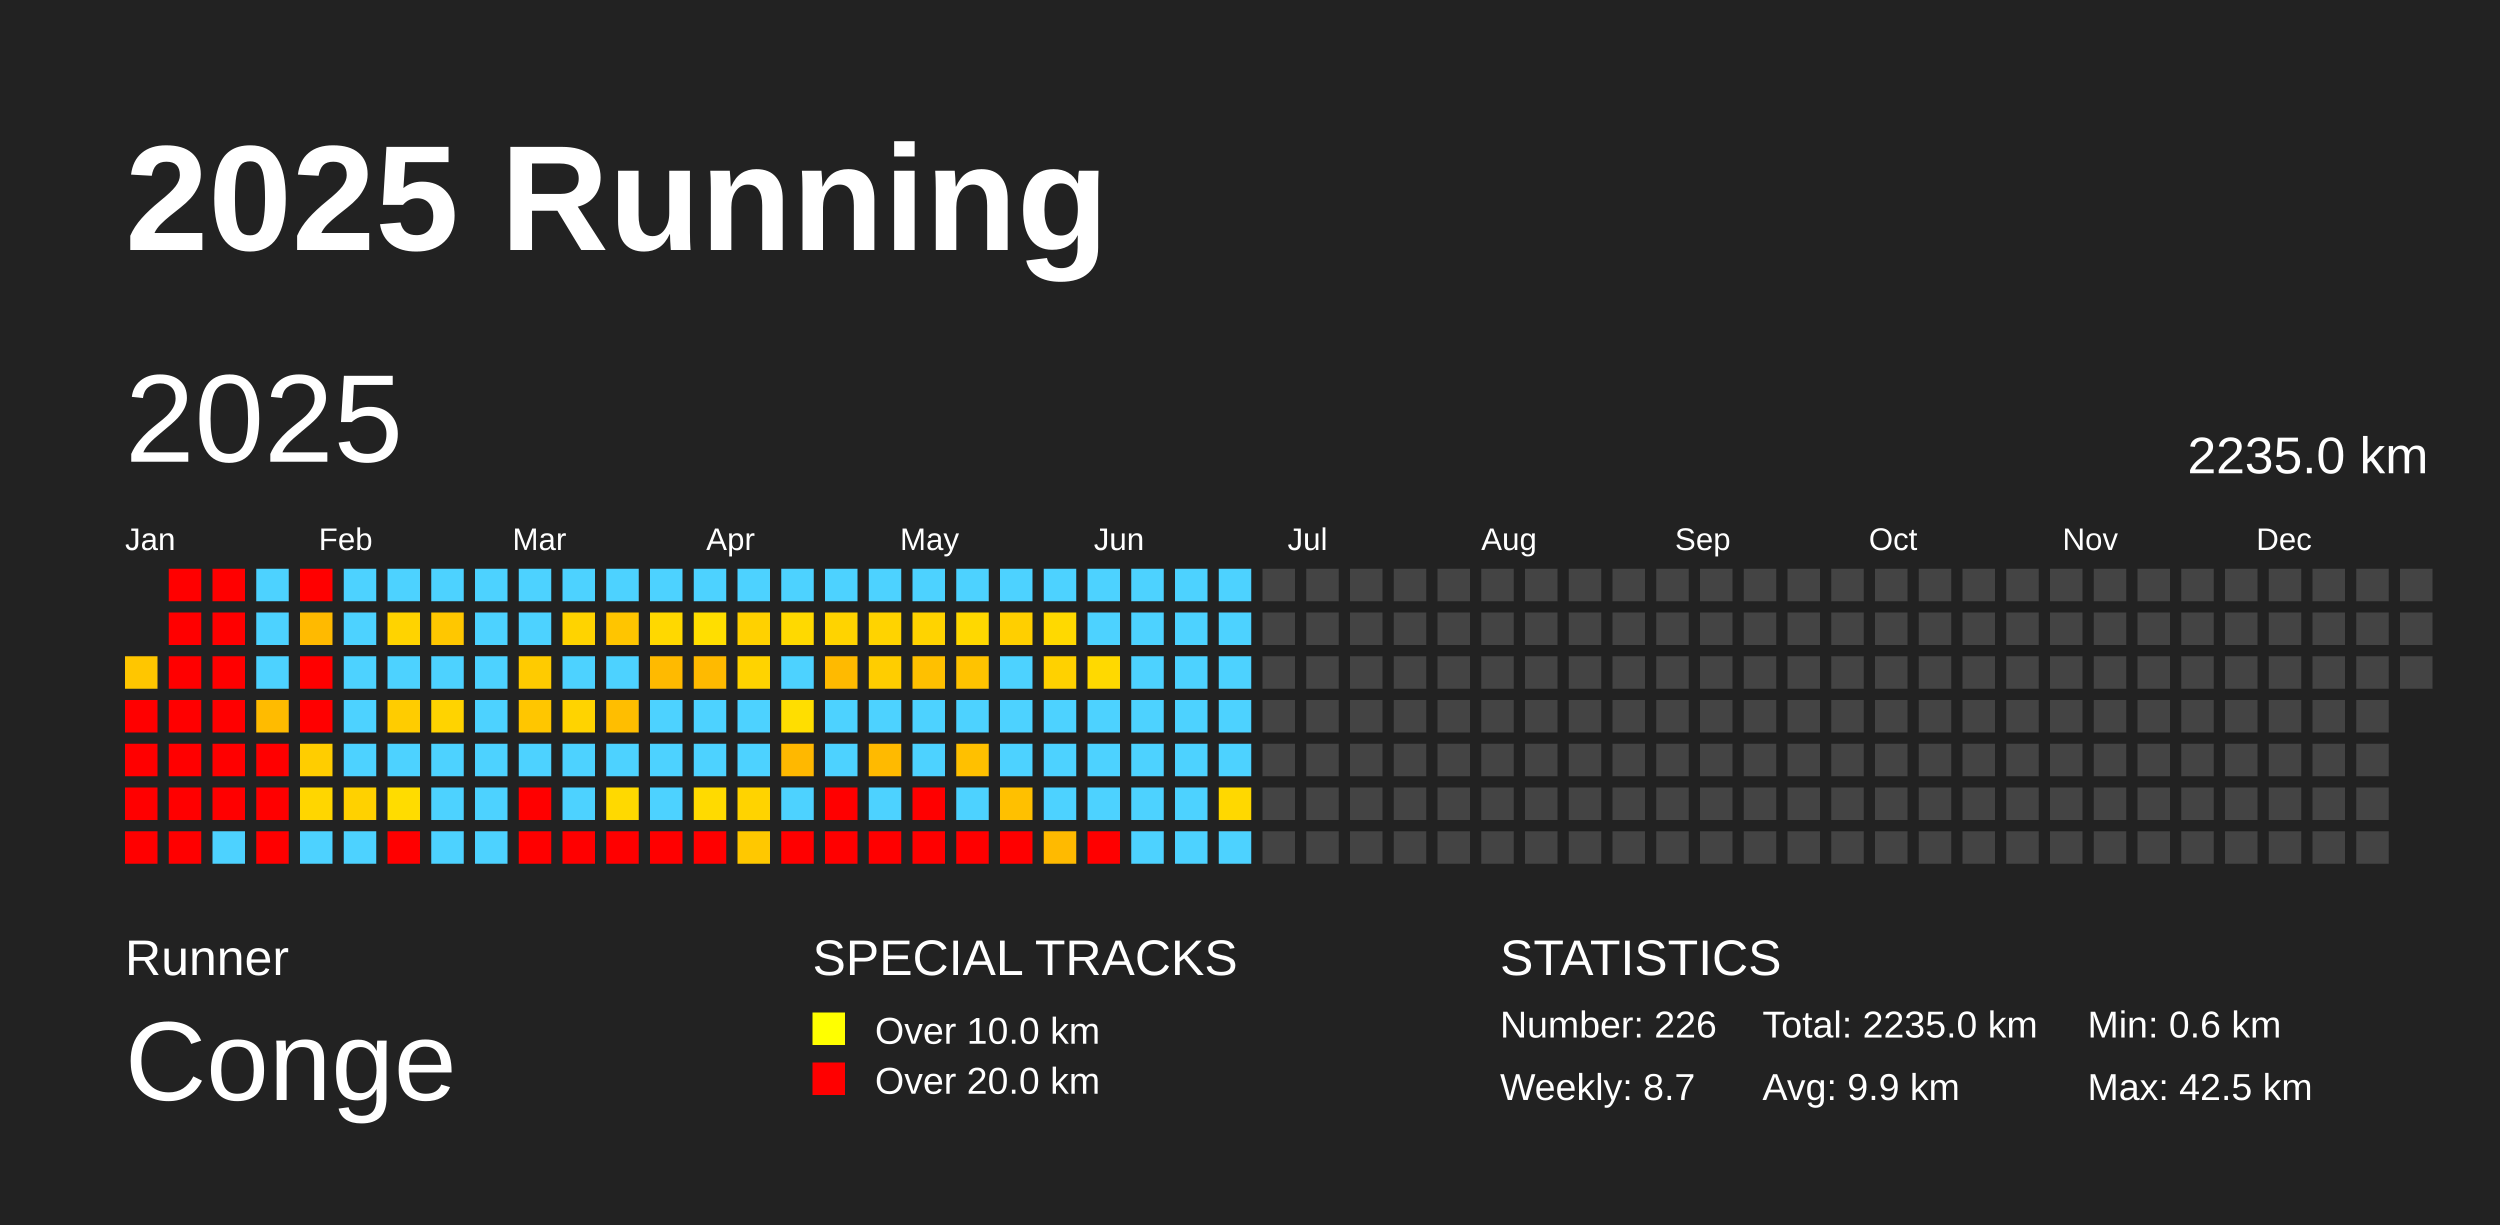
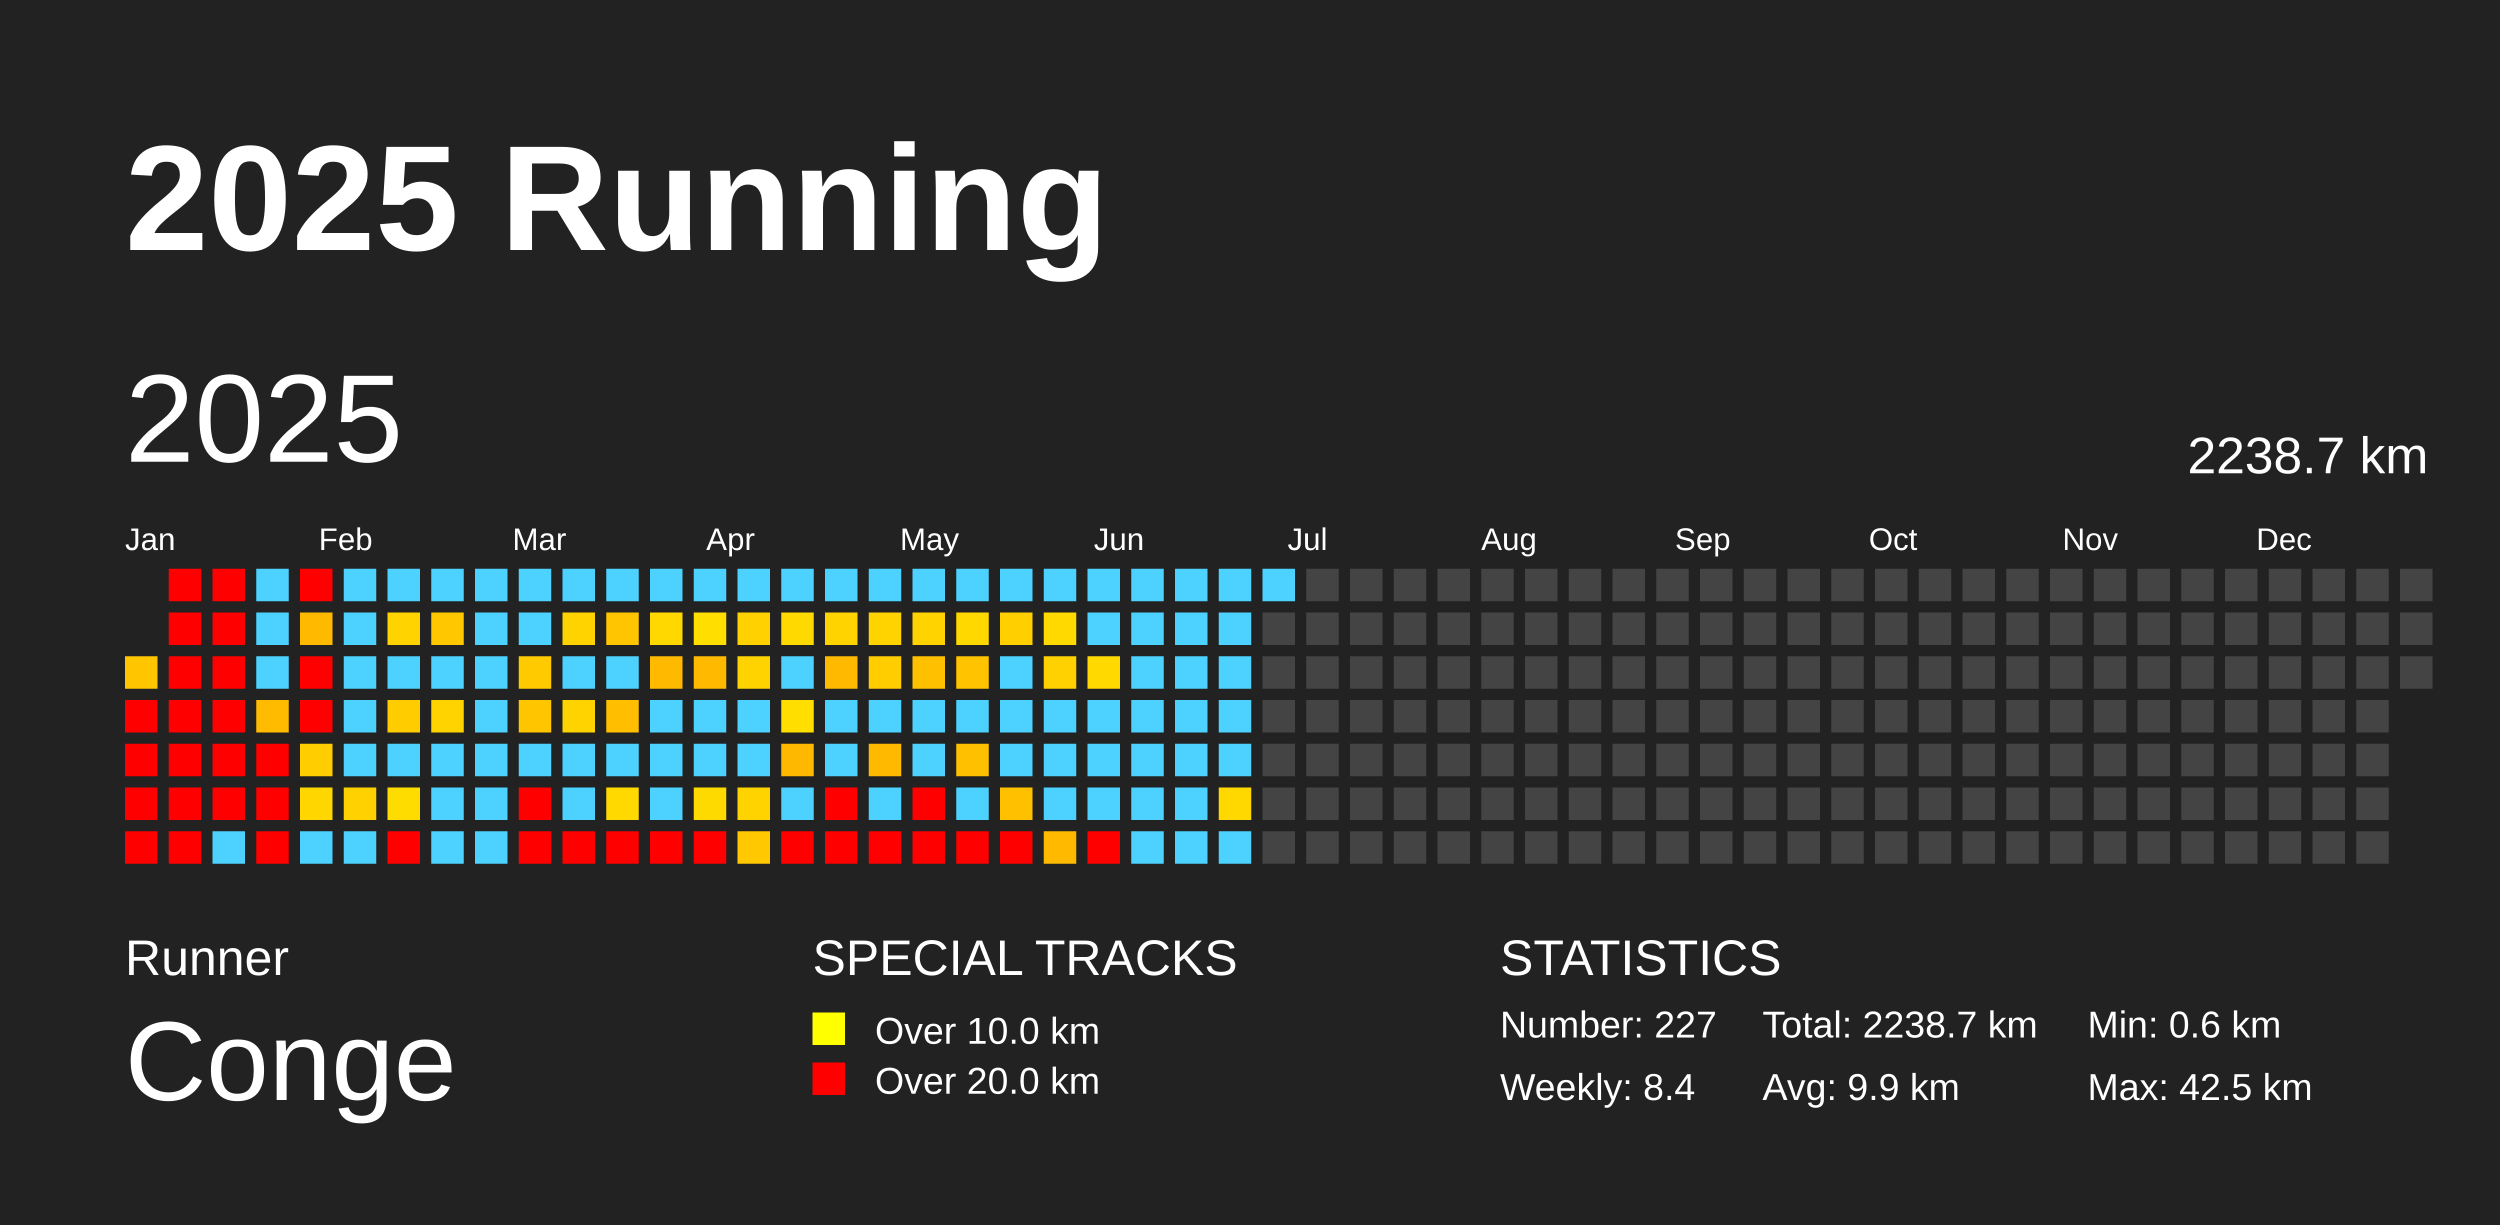
<svg xmlns="http://www.w3.org/2000/svg" baseProfile="full" height="98mm" version="1.1" viewBox="0,0,200,98" width="200mm">
  <defs />
  <rect fill="#222222" height="98" width="200" x="0" y="0" />
  <text fill="#FFFFFF" style="font-size:12px; font-family:Arial; font-weight:bold;" x="10" y="20">2025 Running</text>
  <text fill="#FFFFFF" style="font-size:4px; font-family:Arial" x="10" y="78">Runner</text>
  <text fill="#FFFFFF" style="font-size:9px; font-family:Arial" x="10" y="88">Conge</text>
  <text fill="#FFFFFF" style="font-size:4px; font-family:Arial" x="65" y="78">SPECIAL TRACKS</text>
  <rect fill="yellow" height="2.6" width="2.6" x="65" y="81" />
  <text fill="#FFFFFF" style="font-size:3px; font-family:Arial" x="70" y="83.5">Over 10.0 km</text>
  <rect fill="red" height="2.6" width="2.6" x="65" y="85" />
  <text fill="#FFFFFF" style="font-size:3px; font-family:Arial" x="70" y="87.5">Over 20.0 km</text>
  <text fill="#FFFFFF" style="font-size:4px; font-family:Arial" x="120" y="78">STATISTICS</text>
-   <text fill="#FFFFFF" style="font-size:3px; font-family:Arial" x="120" y="83">Number: 226</text>
-   <text fill="#FFFFFF" style="font-size:3px; font-family:Arial" x="120" y="88">Weekly: 8.7</text>
-   <text fill="#FFFFFF" style="font-size:3px; font-family:Arial" x="141" y="83">Total: 2235.0 km</text>
+   <text fill="#FFFFFF" style="font-size:3px; font-family:Arial" x="120" y="83">Number: 227</text>
+   <text fill="#FFFFFF" style="font-size:3px; font-family:Arial" x="120" y="88">Weekly: 8.4</text>
+   <text fill="#FFFFFF" style="font-size:3px; font-family:Arial" x="141" y="83">Total: 2238.7 km</text>
  <text fill="#FFFFFF" style="font-size:3px; font-family:Arial" x="141" y="88">Avg: 9.9 km</text>
  <text fill="#FFFFFF" style="font-size:3px; font-family:Arial" x="167" y="83">Min: 0.6 km</text>
  <text fill="#FFFFFF" style="font-size:3px; font-family:Arial" x="167" y="88">Max: 42.5 km</text>
  <text dominant-baseline="hanging" fill="#FFFFFF" style="font-size:10.0px; font-family:Arial;" x="10" y="30">2025</text>
-   <text dominant-baseline="hanging" fill="#FFFFFF" style="font-size:4.125px; font-family:Arial;" x="175" y="35">2235.0 km</text>
+   <text dominant-baseline="hanging" fill="#FFFFFF" style="font-size:4.125px; font-family:Arial;" x="175" y="35">2238.7 km</text>
  <text fill="#FFFFFF" style="font-size:2.5px; font-family:Arial" x="10.0" y="44">Jan</text>
  <text fill="#FFFFFF" style="font-size:2.5px; font-family:Arial" x="25.5" y="44">Feb</text>
  <text fill="#FFFFFF" style="font-size:2.5px; font-family:Arial" x="41.0" y="44">Mar</text>
  <text fill="#FFFFFF" style="font-size:2.5px; font-family:Arial" x="56.5" y="44">Apr</text>
  <text fill="#FFFFFF" style="font-size:2.5px; font-family:Arial" x="72.0" y="44">May</text>
  <text fill="#FFFFFF" style="font-size:2.5px; font-family:Arial" x="87.5" y="44">Jun</text>
  <text fill="#FFFFFF" style="font-size:2.5px; font-family:Arial" x="103.0" y="44">Jul</text>
  <text fill="#FFFFFF" style="font-size:2.5px; font-family:Arial" x="118.5" y="44">Aug</text>
  <text fill="#FFFFFF" style="font-size:2.5px; font-family:Arial" x="134.0" y="44">Sep</text>
  <text fill="#FFFFFF" style="font-size:2.5px; font-family:Arial" x="149.5" y="44">Oct</text>
  <text fill="#FFFFFF" style="font-size:2.5px; font-family:Arial" x="165.0" y="44">Nov</text>
  <text fill="#FFFFFF" style="font-size:2.5px; font-family:Arial" x="180.5" y="44">Dec</text>
  <rect fill="#ffc600" height="2.6" width="2.6" x="10.0" y="52.5" />
  <rect fill="red" height="2.6" width="2.6" x="10.0" y="56.0" />
  <rect fill="red" height="2.6" width="2.6" x="10.0" y="59.5" />
  <rect fill="red" height="2.6" width="2.6" x="10.0" y="63.0" />
  <rect fill="red" height="2.6" width="2.6" x="10.0" y="66.5" />
  <rect fill="red" height="2.6" width="2.6" x="13.5" y="45.5" />
  <rect fill="red" height="2.6" width="2.6" x="13.5" y="49.0" />
  <rect fill="red" height="2.6" width="2.6" x="13.5" y="52.5" />
  <rect fill="red" height="2.6" width="2.6" x="13.5" y="56.0" />
  <rect fill="red" height="2.6" width="2.6" x="13.5" y="59.5" />
  <rect fill="red" height="2.6" width="2.6" x="13.5" y="63.0" />
  <rect fill="red" height="2.6" width="2.6" x="13.5" y="66.5" />
  <rect fill="red" height="2.6" width="2.6" x="17.0" y="45.5" />
  <rect fill="red" height="2.6" width="2.6" x="17.0" y="49.0" />
  <rect fill="red" height="2.6" width="2.6" x="17.0" y="52.5" />
  <rect fill="red" height="2.6" width="2.6" x="17.0" y="56.0" />
  <rect fill="red" height="2.6" width="2.6" x="17.0" y="59.5" />
  <rect fill="red" height="2.6" width="2.6" x="17.0" y="63.0" />
  <rect fill="#4dd2ff" height="2.6" width="2.6" x="17.0" y="66.5" />
  <rect fill="#4dd2ff" height="2.6" width="2.6" x="20.5" y="45.5" />
  <rect fill="#4dd2ff" height="2.6" width="2.6" x="20.5" y="49.0" />
  <rect fill="#4dd2ff" height="2.6" width="2.6" x="20.5" y="52.5" />
  <rect fill="#ffbb00" height="2.6" width="2.6" x="20.5" y="56.0" />
  <rect fill="red" height="2.6" width="2.6" x="20.5" y="59.5" />
  <rect fill="red" height="2.6" width="2.6" x="20.5" y="63.0" />
  <rect fill="red" height="2.6" width="2.6" x="20.5" y="66.5" />
  <rect fill="red" height="2.6" width="2.6" x="24.0" y="45.5" />
  <rect fill="#ffba00" height="2.6" width="2.6" x="24.0" y="49.0" />
  <rect fill="red" height="2.6" width="2.6" x="24.0" y="52.5" />
  <rect fill="red" height="2.6" width="2.6" x="24.0" y="56.0" />
  <rect fill="#ffcd00" height="2.6" width="2.6" x="24.0" y="59.5" />
  <rect fill="#ffd600" height="2.6" width="2.6" x="24.0" y="63.0" />
  <rect fill="#4dd2ff" height="2.6" width="2.6" x="24.0" y="66.5" />
  <rect fill="#4dd2ff" height="2.6" width="2.6" x="27.5" y="45.5" />
  <rect fill="#4dd2ff" height="2.6" width="2.6" x="27.5" y="49.0" />
  <rect fill="#4dd2ff" height="2.6" width="2.6" x="27.5" y="52.5" />
  <rect fill="#4dd2ff" height="2.6" width="2.6" x="27.5" y="56.0" />
  <rect fill="#4dd2ff" height="2.6" width="2.6" x="27.5" y="59.5" />
  <rect fill="#ffd100" height="2.6" width="2.6" x="27.5" y="63.0" />
  <rect fill="#4dd2ff" height="2.6" width="2.6" x="27.5" y="66.5" />
  <rect fill="#4dd2ff" height="2.6" width="2.6" x="31.0" y="45.5" />
  <rect fill="#ffd300" height="2.6" width="2.6" x="31.0" y="49.0" />
  <rect fill="#4dd2ff" height="2.6" width="2.6" x="31.0" y="52.5" />
  <rect fill="#ffcc00" height="2.6" width="2.6" x="31.0" y="56.0" />
  <rect fill="#4dd2ff" height="2.6" width="2.6" x="31.0" y="59.5" />
  <rect fill="#ffdc00" height="2.6" width="2.6" x="31.0" y="63.0" />
  <rect fill="red" height="2.6" width="2.6" x="31.0" y="66.5" />
  <rect fill="#4dd2ff" height="2.6" width="2.6" x="34.5" y="45.5" />
  <rect fill="#ffc700" height="2.6" width="2.6" x="34.5" y="49.0" />
  <rect fill="#4dd2ff" height="2.6" width="2.6" x="34.5" y="52.5" />
  <rect fill="#ffd300" height="2.6" width="2.6" x="34.5" y="56.0" />
  <rect fill="#4dd2ff" height="2.6" width="2.6" x="34.5" y="59.5" />
  <rect fill="#4dd2ff" height="2.6" width="2.6" x="34.5" y="63.0" />
  <rect fill="#4dd2ff" height="2.6" width="2.6" x="34.5" y="66.5" />
  <rect fill="#4dd2ff" height="2.6" width="2.6" x="38.0" y="45.5" />
  <rect fill="#4dd2ff" height="2.6" width="2.6" x="38.0" y="49.0" />
  <rect fill="#4dd2ff" height="2.6" width="2.6" x="38.0" y="52.5" />
  <rect fill="#4dd2ff" height="2.6" width="2.6" x="38.0" y="56.0" />
  <rect fill="#4dd2ff" height="2.6" width="2.6" x="38.0" y="59.5" />
  <rect fill="#4dd2ff" height="2.6" width="2.6" x="38.0" y="63.0" />
  <rect fill="#4dd2ff" height="2.6" width="2.6" x="38.0" y="66.5" />
  <rect fill="#4dd2ff" height="2.6" width="2.6" x="41.5" y="45.5" />
  <rect fill="#4dd2ff" height="2.6" width="2.6" x="41.5" y="49.0" />
  <rect fill="#ffcb00" height="2.6" width="2.6" x="41.5" y="52.5" />
  <rect fill="#ffc600" height="2.6" width="2.6" x="41.5" y="56.0" />
  <rect fill="#4dd2ff" height="2.6" width="2.6" x="41.5" y="59.5" />
  <rect fill="red" height="2.6" width="2.6" x="41.5" y="63.0" />
  <rect fill="red" height="2.6" width="2.6" x="41.5" y="66.5" />
  <rect fill="#4dd2ff" height="2.6" width="2.6" x="45.0" y="45.5" />
  <rect fill="#ffd300" height="2.6" width="2.6" x="45.0" y="49.0" />
  <rect fill="#4dd2ff" height="2.6" width="2.6" x="45.0" y="52.5" />
  <rect fill="#ffd300" height="2.6" width="2.6" x="45.0" y="56.0" />
  <rect fill="#4dd2ff" height="2.6" width="2.6" x="45.0" y="59.5" />
  <rect fill="#4dd2ff" height="2.6" width="2.6" x="45.0" y="63.0" />
  <rect fill="red" height="2.6" width="2.6" x="45.0" y="66.5" />
  <rect fill="#4dd2ff" height="2.6" width="2.6" x="48.5" y="45.5" />
  <rect fill="#ffc500" height="2.6" width="2.6" x="48.5" y="49.0" />
  <rect fill="#4dd2ff" height="2.6" width="2.6" x="48.5" y="52.5" />
  <rect fill="#ffbe00" height="2.6" width="2.6" x="48.5" y="56.0" />
  <rect fill="#4dd2ff" height="2.6" width="2.6" x="48.5" y="59.5" />
  <rect fill="#ffd900" height="2.6" width="2.6" x="48.5" y="63.0" />
  <rect fill="red" height="2.6" width="2.6" x="48.5" y="66.5" />
  <rect fill="#4dd2ff" height="2.6" width="2.6" x="52.0" y="45.5" />
  <rect fill="#ffd800" height="2.6" width="2.6" x="52.0" y="49.0" />
  <rect fill="#ffba00" height="2.6" width="2.6" x="52.0" y="52.5" />
  <rect fill="#4dd2ff" height="2.6" width="2.6" x="52.0" y="56.0" />
  <rect fill="#4dd2ff" height="2.6" width="2.6" x="52.0" y="59.5" />
  <rect fill="#4dd2ff" height="2.6" width="2.6" x="52.0" y="63.0" />
  <rect fill="red" height="2.6" width="2.6" x="52.0" y="66.5" />
  <rect fill="#4dd2ff" height="2.6" width="2.6" x="55.5" y="45.5" />
  <rect fill="#ffde00" height="2.6" width="2.6" x="55.5" y="49.0" />
  <rect fill="#ffba00" height="2.6" width="2.6" x="55.5" y="52.5" />
  <rect fill="#4dd2ff" height="2.6" width="2.6" x="55.5" y="56.0" />
  <rect fill="#4dd2ff" height="2.6" width="2.6" x="55.5" y="59.5" />
  <rect fill="#ffda00" height="2.6" width="2.6" x="55.5" y="63.0" />
  <rect fill="red" height="2.6" width="2.6" x="55.5" y="66.5" />
  <rect fill="#4dd2ff" height="2.6" width="2.6" x="59.0" y="45.5" />
  <rect fill="#ffd100" height="2.6" width="2.6" x="59.0" y="49.0" />
  <rect fill="#ffd300" height="2.6" width="2.6" x="59.0" y="52.5" />
  <rect fill="#4dd2ff" height="2.6" width="2.6" x="59.0" y="56.0" />
  <rect fill="#4dd2ff" height="2.6" width="2.6" x="59.0" y="59.5" />
  <rect fill="#ffd300" height="2.6" width="2.6" x="59.0" y="63.0" />
  <rect fill="#ffc800" height="2.6" width="2.6" x="59.0" y="66.5" />
  <rect fill="#4dd2ff" height="2.6" width="2.6" x="62.5" y="45.5" />
  <rect fill="#ffd900" height="2.6" width="2.6" x="62.5" y="49.0" />
  <rect fill="#4dd2ff" height="2.6" width="2.6" x="62.5" y="52.5" />
  <rect fill="#ffde00" height="2.6" width="2.6" x="62.5" y="56.0" />
  <rect fill="#ffb800" height="2.6" width="2.6" x="62.5" y="59.5" />
  <rect fill="#4dd2ff" height="2.6" width="2.6" x="62.5" y="63.0" />
  <rect fill="red" height="2.6" width="2.6" x="62.5" y="66.5" />
  <rect fill="#4dd2ff" height="2.6" width="2.6" x="66.0" y="45.5" />
  <rect fill="#ffd300" height="2.6" width="2.6" x="66.0" y="49.0" />
  <rect fill="#ffba00" height="2.6" width="2.6" x="66.0" y="52.5" />
  <rect fill="#4dd2ff" height="2.6" width="2.6" x="66.0" y="56.0" />
  <rect fill="#4dd2ff" height="2.6" width="2.6" x="66.0" y="59.5" />
  <rect fill="red" height="2.6" width="2.6" x="66.0" y="63.0" />
  <rect fill="red" height="2.6" width="2.6" x="66.0" y="66.5" />
  <rect fill="#4dd2ff" height="2.6" width="2.6" x="69.5" y="45.5" />
  <rect fill="#ffd300" height="2.6" width="2.6" x="69.5" y="49.0" />
  <rect fill="#ffcd00" height="2.6" width="2.6" x="69.5" y="52.5" />
  <rect fill="#4dd2ff" height="2.6" width="2.6" x="69.5" y="56.0" />
  <rect fill="#ffba00" height="2.6" width="2.6" x="69.5" y="59.5" />
  <rect fill="#4dd2ff" height="2.6" width="2.6" x="69.5" y="63.0" />
  <rect fill="red" height="2.6" width="2.6" x="69.5" y="66.5" />
  <rect fill="#4dd2ff" height="2.6" width="2.6" x="73.0" y="45.5" />
  <rect fill="#ffd300" height="2.6" width="2.6" x="73.0" y="49.0" />
  <rect fill="#ffc000" height="2.6" width="2.6" x="73.0" y="52.5" />
  <rect fill="#4dd2ff" height="2.6" width="2.6" x="73.0" y="56.0" />
  <rect fill="#4dd2ff" height="2.6" width="2.6" x="73.0" y="59.5" />
  <rect fill="red" height="2.6" width="2.6" x="73.0" y="63.0" />
  <rect fill="red" height="2.6" width="2.6" x="73.0" y="66.5" />
  <rect fill="#4dd2ff" height="2.6" width="2.6" x="76.5" y="45.5" />
  <rect fill="#ffd800" height="2.6" width="2.6" x="76.5" y="49.0" />
  <rect fill="#ffc300" height="2.6" width="2.6" x="76.5" y="52.5" />
  <rect fill="#4dd2ff" height="2.6" width="2.6" x="76.5" y="56.0" />
  <rect fill="#ffc000" height="2.6" width="2.6" x="76.5" y="59.5" />
  <rect fill="#4dd2ff" height="2.6" width="2.6" x="76.5" y="63.0" />
  <rect fill="red" height="2.6" width="2.6" x="76.5" y="66.5" />
  <rect fill="#4dd2ff" height="2.6" width="2.6" x="80.0" y="45.5" />
  <rect fill="#ffcf00" height="2.6" width="2.6" x="80.0" y="49.0" />
  <rect fill="#4dd2ff" height="2.6" width="2.6" x="80.0" y="52.5" />
  <rect fill="#4dd2ff" height="2.6" width="2.6" x="80.0" y="56.0" />
  <rect fill="#4dd2ff" height="2.6" width="2.6" x="80.0" y="59.5" />
  <rect fill="#ffc000" height="2.6" width="2.6" x="80.0" y="63.0" />
  <rect fill="red" height="2.6" width="2.6" x="80.0" y="66.5" />
  <rect fill="#4dd2ff" height="2.6" width="2.6" x="83.5" y="45.5" />
  <rect fill="#ffd900" height="2.6" width="2.6" x="83.5" y="49.0" />
  <rect fill="#ffd100" height="2.6" width="2.6" x="83.5" y="52.5" />
  <rect fill="#4dd2ff" height="2.6" width="2.6" x="83.5" y="56.0" />
  <rect fill="#4dd2ff" height="2.6" width="2.6" x="83.5" y="59.5" />
  <rect fill="#4dd2ff" height="2.6" width="2.6" x="83.5" y="63.0" />
  <rect fill="#ffba00" height="2.6" width="2.6" x="83.5" y="66.5" />
  <rect fill="#4dd2ff" height="2.6" width="2.6" x="87.0" y="45.5" />
  <rect fill="#4dd2ff" height="2.6" width="2.6" x="87.0" y="49.0" />
  <rect fill="#ffd900" height="2.6" width="2.6" x="87.0" y="52.5" />
  <rect fill="#4dd2ff" height="2.6" width="2.6" x="87.0" y="56.0" />
  <rect fill="#4dd2ff" height="2.6" width="2.6" x="87.0" y="59.5" />
  <rect fill="#4dd2ff" height="2.6" width="2.6" x="87.0" y="63.0" />
  <rect fill="red" height="2.6" width="2.6" x="87.0" y="66.5" />
  <rect fill="#4dd2ff" height="2.6" width="2.6" x="90.5" y="45.5" />
  <rect fill="#4dd2ff" height="2.6" width="2.6" x="90.5" y="49.0" />
  <rect fill="#4dd2ff" height="2.6" width="2.6" x="90.5" y="52.5" />
  <rect fill="#4dd2ff" height="2.6" width="2.6" x="90.5" y="56.0" />
  <rect fill="#4dd2ff" height="2.6" width="2.6" x="90.5" y="59.5" />
  <rect fill="#4dd2ff" height="2.6" width="2.6" x="90.5" y="63.0" />
  <rect fill="#4dd2ff" height="2.6" width="2.6" x="90.5" y="66.5" />
  <rect fill="#4dd2ff" height="2.6" width="2.6" x="94.0" y="45.5" />
  <rect fill="#4dd2ff" height="2.6" width="2.6" x="94.0" y="49.0" />
  <rect fill="#4dd2ff" height="2.6" width="2.6" x="94.0" y="52.5" />
  <rect fill="#4dd2ff" height="2.6" width="2.6" x="94.0" y="56.0" />
  <rect fill="#4dd2ff" height="2.6" width="2.6" x="94.0" y="59.5" />
  <rect fill="#4dd2ff" height="2.6" width="2.6" x="94.0" y="63.0" />
  <rect fill="#4dd2ff" height="2.6" width="2.6" x="94.0" y="66.5" />
  <rect fill="#4dd2ff" height="2.6" width="2.6" x="97.5" y="45.5" />
  <rect fill="#4dd2ff" height="2.6" width="2.6" x="97.5" y="49.0" />
  <rect fill="#4dd2ff" height="2.6" width="2.6" x="97.5" y="52.5" />
  <rect fill="#4dd2ff" height="2.6" width="2.6" x="97.5" y="56.0" />
  <rect fill="#4dd2ff" height="2.6" width="2.6" x="97.5" y="59.5" />
  <rect fill="#ffd800" height="2.6" width="2.6" x="97.5" y="63.0" />
  <rect fill="#4dd2ff" height="2.6" width="2.6" x="97.5" y="66.5" />
-   <rect fill="#444444" height="2.6" width="2.6" x="101.0" y="45.5" />
+   <rect fill="#4dd2ff" height="2.6" width="2.6" x="101.0" y="45.5" />
  <rect fill="#444444" height="2.6" width="2.6" x="101.0" y="49.0" />
  <rect fill="#444444" height="2.6" width="2.6" x="101.0" y="52.5" />
  <rect fill="#444444" height="2.6" width="2.6" x="101.0" y="56.0" />
  <rect fill="#444444" height="2.6" width="2.6" x="101.0" y="59.5" />
  <rect fill="#444444" height="2.6" width="2.6" x="101.0" y="63.0" />
  <rect fill="#444444" height="2.6" width="2.6" x="101.0" y="66.5" />
  <rect fill="#444444" height="2.6" width="2.6" x="104.5" y="45.5" />
  <rect fill="#444444" height="2.6" width="2.6" x="104.5" y="49.0" />
  <rect fill="#444444" height="2.6" width="2.6" x="104.5" y="52.5" />
  <rect fill="#444444" height="2.6" width="2.6" x="104.5" y="56.0" />
  <rect fill="#444444" height="2.6" width="2.6" x="104.5" y="59.5" />
  <rect fill="#444444" height="2.6" width="2.6" x="104.5" y="63.0" />
  <rect fill="#444444" height="2.6" width="2.6" x="104.5" y="66.5" />
  <rect fill="#444444" height="2.6" width="2.6" x="108.0" y="45.5" />
  <rect fill="#444444" height="2.6" width="2.6" x="108.0" y="49.0" />
  <rect fill="#444444" height="2.6" width="2.6" x="108.0" y="52.5" />
  <rect fill="#444444" height="2.6" width="2.6" x="108.0" y="56.0" />
  <rect fill="#444444" height="2.6" width="2.6" x="108.0" y="59.5" />
  <rect fill="#444444" height="2.6" width="2.6" x="108.0" y="63.0" />
  <rect fill="#444444" height="2.6" width="2.6" x="108.0" y="66.5" />
  <rect fill="#444444" height="2.6" width="2.6" x="111.5" y="45.5" />
  <rect fill="#444444" height="2.6" width="2.6" x="111.5" y="49.0" />
  <rect fill="#444444" height="2.6" width="2.6" x="111.5" y="52.5" />
  <rect fill="#444444" height="2.6" width="2.6" x="111.5" y="56.0" />
  <rect fill="#444444" height="2.6" width="2.6" x="111.5" y="59.5" />
  <rect fill="#444444" height="2.6" width="2.6" x="111.5" y="63.0" />
  <rect fill="#444444" height="2.6" width="2.6" x="111.5" y="66.5" />
  <rect fill="#444444" height="2.6" width="2.6" x="115.0" y="45.5" />
  <rect fill="#444444" height="2.6" width="2.6" x="115.0" y="49.0" />
  <rect fill="#444444" height="2.6" width="2.6" x="115.0" y="52.5" />
  <rect fill="#444444" height="2.6" width="2.6" x="115.0" y="56.0" />
  <rect fill="#444444" height="2.6" width="2.6" x="115.0" y="59.5" />
  <rect fill="#444444" height="2.6" width="2.6" x="115.0" y="63.0" />
  <rect fill="#444444" height="2.6" width="2.6" x="115.0" y="66.5" />
  <rect fill="#444444" height="2.6" width="2.6" x="118.5" y="45.5" />
  <rect fill="#444444" height="2.6" width="2.6" x="118.5" y="49.0" />
  <rect fill="#444444" height="2.6" width="2.6" x="118.5" y="52.5" />
  <rect fill="#444444" height="2.6" width="2.6" x="118.5" y="56.0" />
  <rect fill="#444444" height="2.6" width="2.6" x="118.5" y="59.5" />
  <rect fill="#444444" height="2.6" width="2.6" x="118.5" y="63.0" />
  <rect fill="#444444" height="2.6" width="2.6" x="118.5" y="66.5" />
  <rect fill="#444444" height="2.6" width="2.6" x="122.0" y="45.5" />
  <rect fill="#444444" height="2.6" width="2.6" x="122.0" y="49.0" />
  <rect fill="#444444" height="2.6" width="2.6" x="122.0" y="52.5" />
  <rect fill="#444444" height="2.6" width="2.6" x="122.0" y="56.0" />
  <rect fill="#444444" height="2.6" width="2.6" x="122.0" y="59.5" />
  <rect fill="#444444" height="2.6" width="2.6" x="122.0" y="63.0" />
  <rect fill="#444444" height="2.6" width="2.6" x="122.0" y="66.5" />
  <rect fill="#444444" height="2.6" width="2.6" x="125.5" y="45.5" />
  <rect fill="#444444" height="2.6" width="2.6" x="125.5" y="49.0" />
  <rect fill="#444444" height="2.6" width="2.6" x="125.5" y="52.5" />
  <rect fill="#444444" height="2.6" width="2.6" x="125.5" y="56.0" />
  <rect fill="#444444" height="2.6" width="2.6" x="125.5" y="59.5" />
  <rect fill="#444444" height="2.6" width="2.6" x="125.5" y="63.0" />
  <rect fill="#444444" height="2.6" width="2.6" x="125.5" y="66.5" />
  <rect fill="#444444" height="2.6" width="2.6" x="129.0" y="45.5" />
  <rect fill="#444444" height="2.6" width="2.6" x="129.0" y="49.0" />
  <rect fill="#444444" height="2.6" width="2.6" x="129.0" y="52.5" />
  <rect fill="#444444" height="2.6" width="2.6" x="129.0" y="56.0" />
  <rect fill="#444444" height="2.6" width="2.6" x="129.0" y="59.5" />
  <rect fill="#444444" height="2.6" width="2.6" x="129.0" y="63.0" />
  <rect fill="#444444" height="2.6" width="2.6" x="129.0" y="66.5" />
  <rect fill="#444444" height="2.6" width="2.6" x="132.5" y="45.5" />
  <rect fill="#444444" height="2.6" width="2.6" x="132.5" y="49.0" />
  <rect fill="#444444" height="2.6" width="2.6" x="132.5" y="52.5" />
  <rect fill="#444444" height="2.6" width="2.6" x="132.5" y="56.0" />
  <rect fill="#444444" height="2.6" width="2.6" x="132.5" y="59.5" />
  <rect fill="#444444" height="2.6" width="2.6" x="132.5" y="63.0" />
  <rect fill="#444444" height="2.6" width="2.6" x="132.5" y="66.5" />
  <rect fill="#444444" height="2.6" width="2.6" x="136.0" y="45.5" />
  <rect fill="#444444" height="2.6" width="2.6" x="136.0" y="49.0" />
  <rect fill="#444444" height="2.6" width="2.6" x="136.0" y="52.5" />
  <rect fill="#444444" height="2.6" width="2.6" x="136.0" y="56.0" />
  <rect fill="#444444" height="2.6" width="2.6" x="136.0" y="59.5" />
  <rect fill="#444444" height="2.6" width="2.6" x="136.0" y="63.0" />
  <rect fill="#444444" height="2.6" width="2.6" x="136.0" y="66.5" />
  <rect fill="#444444" height="2.6" width="2.6" x="139.5" y="45.5" />
  <rect fill="#444444" height="2.6" width="2.6" x="139.5" y="49.0" />
  <rect fill="#444444" height="2.6" width="2.6" x="139.5" y="52.5" />
  <rect fill="#444444" height="2.6" width="2.6" x="139.5" y="56.0" />
  <rect fill="#444444" height="2.6" width="2.6" x="139.5" y="59.5" />
  <rect fill="#444444" height="2.6" width="2.6" x="139.5" y="63.0" />
  <rect fill="#444444" height="2.6" width="2.6" x="139.5" y="66.5" />
  <rect fill="#444444" height="2.6" width="2.6" x="143.0" y="45.5" />
  <rect fill="#444444" height="2.6" width="2.6" x="143.0" y="49.0" />
  <rect fill="#444444" height="2.6" width="2.6" x="143.0" y="52.5" />
  <rect fill="#444444" height="2.6" width="2.6" x="143.0" y="56.0" />
  <rect fill="#444444" height="2.6" width="2.6" x="143.0" y="59.5" />
  <rect fill="#444444" height="2.6" width="2.6" x="143.0" y="63.0" />
  <rect fill="#444444" height="2.6" width="2.6" x="143.0" y="66.5" />
  <rect fill="#444444" height="2.6" width="2.6" x="146.5" y="45.5" />
  <rect fill="#444444" height="2.6" width="2.6" x="146.5" y="49.0" />
  <rect fill="#444444" height="2.6" width="2.6" x="146.5" y="52.5" />
  <rect fill="#444444" height="2.6" width="2.6" x="146.5" y="56.0" />
  <rect fill="#444444" height="2.6" width="2.6" x="146.5" y="59.5" />
  <rect fill="#444444" height="2.6" width="2.6" x="146.5" y="63.0" />
  <rect fill="#444444" height="2.6" width="2.6" x="146.5" y="66.5" />
  <rect fill="#444444" height="2.6" width="2.6" x="150.0" y="45.5" />
  <rect fill="#444444" height="2.6" width="2.6" x="150.0" y="49.0" />
  <rect fill="#444444" height="2.6" width="2.6" x="150.0" y="52.5" />
  <rect fill="#444444" height="2.6" width="2.6" x="150.0" y="56.0" />
  <rect fill="#444444" height="2.6" width="2.6" x="150.0" y="59.5" />
  <rect fill="#444444" height="2.6" width="2.6" x="150.0" y="63.0" />
  <rect fill="#444444" height="2.6" width="2.6" x="150.0" y="66.5" />
  <rect fill="#444444" height="2.6" width="2.6" x="153.5" y="45.5" />
  <rect fill="#444444" height="2.6" width="2.6" x="153.5" y="49.0" />
  <rect fill="#444444" height="2.6" width="2.6" x="153.5" y="52.5" />
  <rect fill="#444444" height="2.6" width="2.6" x="153.5" y="56.0" />
  <rect fill="#444444" height="2.6" width="2.6" x="153.5" y="59.5" />
  <rect fill="#444444" height="2.6" width="2.6" x="153.5" y="63.0" />
  <rect fill="#444444" height="2.6" width="2.6" x="153.5" y="66.5" />
  <rect fill="#444444" height="2.6" width="2.6" x="157.0" y="45.5" />
  <rect fill="#444444" height="2.6" width="2.6" x="157.0" y="49.0" />
  <rect fill="#444444" height="2.6" width="2.6" x="157.0" y="52.5" />
  <rect fill="#444444" height="2.6" width="2.6" x="157.0" y="56.0" />
  <rect fill="#444444" height="2.6" width="2.6" x="157.0" y="59.5" />
  <rect fill="#444444" height="2.6" width="2.6" x="157.0" y="63.0" />
  <rect fill="#444444" height="2.6" width="2.6" x="157.0" y="66.5" />
  <rect fill="#444444" height="2.6" width="2.6" x="160.5" y="45.5" />
  <rect fill="#444444" height="2.6" width="2.6" x="160.5" y="49.0" />
  <rect fill="#444444" height="2.6" width="2.6" x="160.5" y="52.5" />
  <rect fill="#444444" height="2.6" width="2.6" x="160.5" y="56.0" />
  <rect fill="#444444" height="2.6" width="2.6" x="160.5" y="59.5" />
  <rect fill="#444444" height="2.6" width="2.6" x="160.5" y="63.0" />
  <rect fill="#444444" height="2.6" width="2.6" x="160.5" y="66.5" />
  <rect fill="#444444" height="2.6" width="2.6" x="164.0" y="45.5" />
  <rect fill="#444444" height="2.6" width="2.6" x="164.0" y="49.0" />
  <rect fill="#444444" height="2.6" width="2.6" x="164.0" y="52.5" />
  <rect fill="#444444" height="2.6" width="2.6" x="164.0" y="56.0" />
  <rect fill="#444444" height="2.6" width="2.6" x="164.0" y="59.5" />
  <rect fill="#444444" height="2.6" width="2.6" x="164.0" y="63.0" />
  <rect fill="#444444" height="2.6" width="2.6" x="164.0" y="66.5" />
  <rect fill="#444444" height="2.6" width="2.6" x="167.5" y="45.5" />
  <rect fill="#444444" height="2.6" width="2.6" x="167.5" y="49.0" />
  <rect fill="#444444" height="2.6" width="2.6" x="167.5" y="52.5" />
  <rect fill="#444444" height="2.6" width="2.6" x="167.5" y="56.0" />
  <rect fill="#444444" height="2.6" width="2.6" x="167.5" y="59.5" />
  <rect fill="#444444" height="2.6" width="2.6" x="167.5" y="63.0" />
  <rect fill="#444444" height="2.6" width="2.6" x="167.5" y="66.5" />
  <rect fill="#444444" height="2.6" width="2.6" x="171.0" y="45.5" />
  <rect fill="#444444" height="2.6" width="2.6" x="171.0" y="49.0" />
  <rect fill="#444444" height="2.6" width="2.6" x="171.0" y="52.5" />
  <rect fill="#444444" height="2.6" width="2.6" x="171.0" y="56.0" />
  <rect fill="#444444" height="2.6" width="2.6" x="171.0" y="59.5" />
  <rect fill="#444444" height="2.6" width="2.6" x="171.0" y="63.0" />
  <rect fill="#444444" height="2.6" width="2.6" x="171.0" y="66.5" />
  <rect fill="#444444" height="2.6" width="2.6" x="174.5" y="45.5" />
  <rect fill="#444444" height="2.6" width="2.6" x="174.5" y="49.0" />
  <rect fill="#444444" height="2.6" width="2.6" x="174.5" y="52.5" />
  <rect fill="#444444" height="2.6" width="2.6" x="174.5" y="56.0" />
  <rect fill="#444444" height="2.6" width="2.6" x="174.5" y="59.5" />
  <rect fill="#444444" height="2.6" width="2.6" x="174.5" y="63.0" />
  <rect fill="#444444" height="2.6" width="2.6" x="174.5" y="66.5" />
  <rect fill="#444444" height="2.6" width="2.6" x="178.0" y="45.5" />
  <rect fill="#444444" height="2.6" width="2.6" x="178.0" y="49.0" />
  <rect fill="#444444" height="2.6" width="2.6" x="178.0" y="52.5" />
  <rect fill="#444444" height="2.6" width="2.6" x="178.0" y="56.0" />
  <rect fill="#444444" height="2.6" width="2.6" x="178.0" y="59.5" />
  <rect fill="#444444" height="2.6" width="2.6" x="178.0" y="63.0" />
  <rect fill="#444444" height="2.6" width="2.6" x="178.0" y="66.5" />
  <rect fill="#444444" height="2.6" width="2.6" x="181.5" y="45.5" />
  <rect fill="#444444" height="2.6" width="2.6" x="181.5" y="49.0" />
  <rect fill="#444444" height="2.6" width="2.6" x="181.5" y="52.5" />
  <rect fill="#444444" height="2.6" width="2.6" x="181.5" y="56.0" />
  <rect fill="#444444" height="2.6" width="2.6" x="181.5" y="59.5" />
  <rect fill="#444444" height="2.6" width="2.6" x="181.5" y="63.0" />
  <rect fill="#444444" height="2.6" width="2.6" x="181.5" y="66.5" />
  <rect fill="#444444" height="2.6" width="2.6" x="185.0" y="45.5" />
  <rect fill="#444444" height="2.6" width="2.6" x="185.0" y="49.0" />
  <rect fill="#444444" height="2.6" width="2.6" x="185.0" y="52.5" />
  <rect fill="#444444" height="2.6" width="2.6" x="185.0" y="56.0" />
  <rect fill="#444444" height="2.6" width="2.6" x="185.0" y="59.5" />
  <rect fill="#444444" height="2.6" width="2.6" x="185.0" y="63.0" />
  <rect fill="#444444" height="2.6" width="2.6" x="185.0" y="66.5" />
  <rect fill="#444444" height="2.6" width="2.6" x="188.5" y="45.5" />
  <rect fill="#444444" height="2.6" width="2.6" x="188.5" y="49.0" />
  <rect fill="#444444" height="2.6" width="2.6" x="188.5" y="52.5" />
  <rect fill="#444444" height="2.6" width="2.6" x="188.5" y="56.0" />
  <rect fill="#444444" height="2.6" width="2.6" x="188.5" y="59.5" />
  <rect fill="#444444" height="2.6" width="2.6" x="188.5" y="63.0" />
  <rect fill="#444444" height="2.6" width="2.6" x="188.5" y="66.5" />
  <rect fill="#444444" height="2.6" width="2.6" x="192.0" y="45.5" />
  <rect fill="#444444" height="2.6" width="2.6" x="192.0" y="49.0" />
  <rect fill="#444444" height="2.6" width="2.6" x="192.0" y="52.5" />
</svg>
